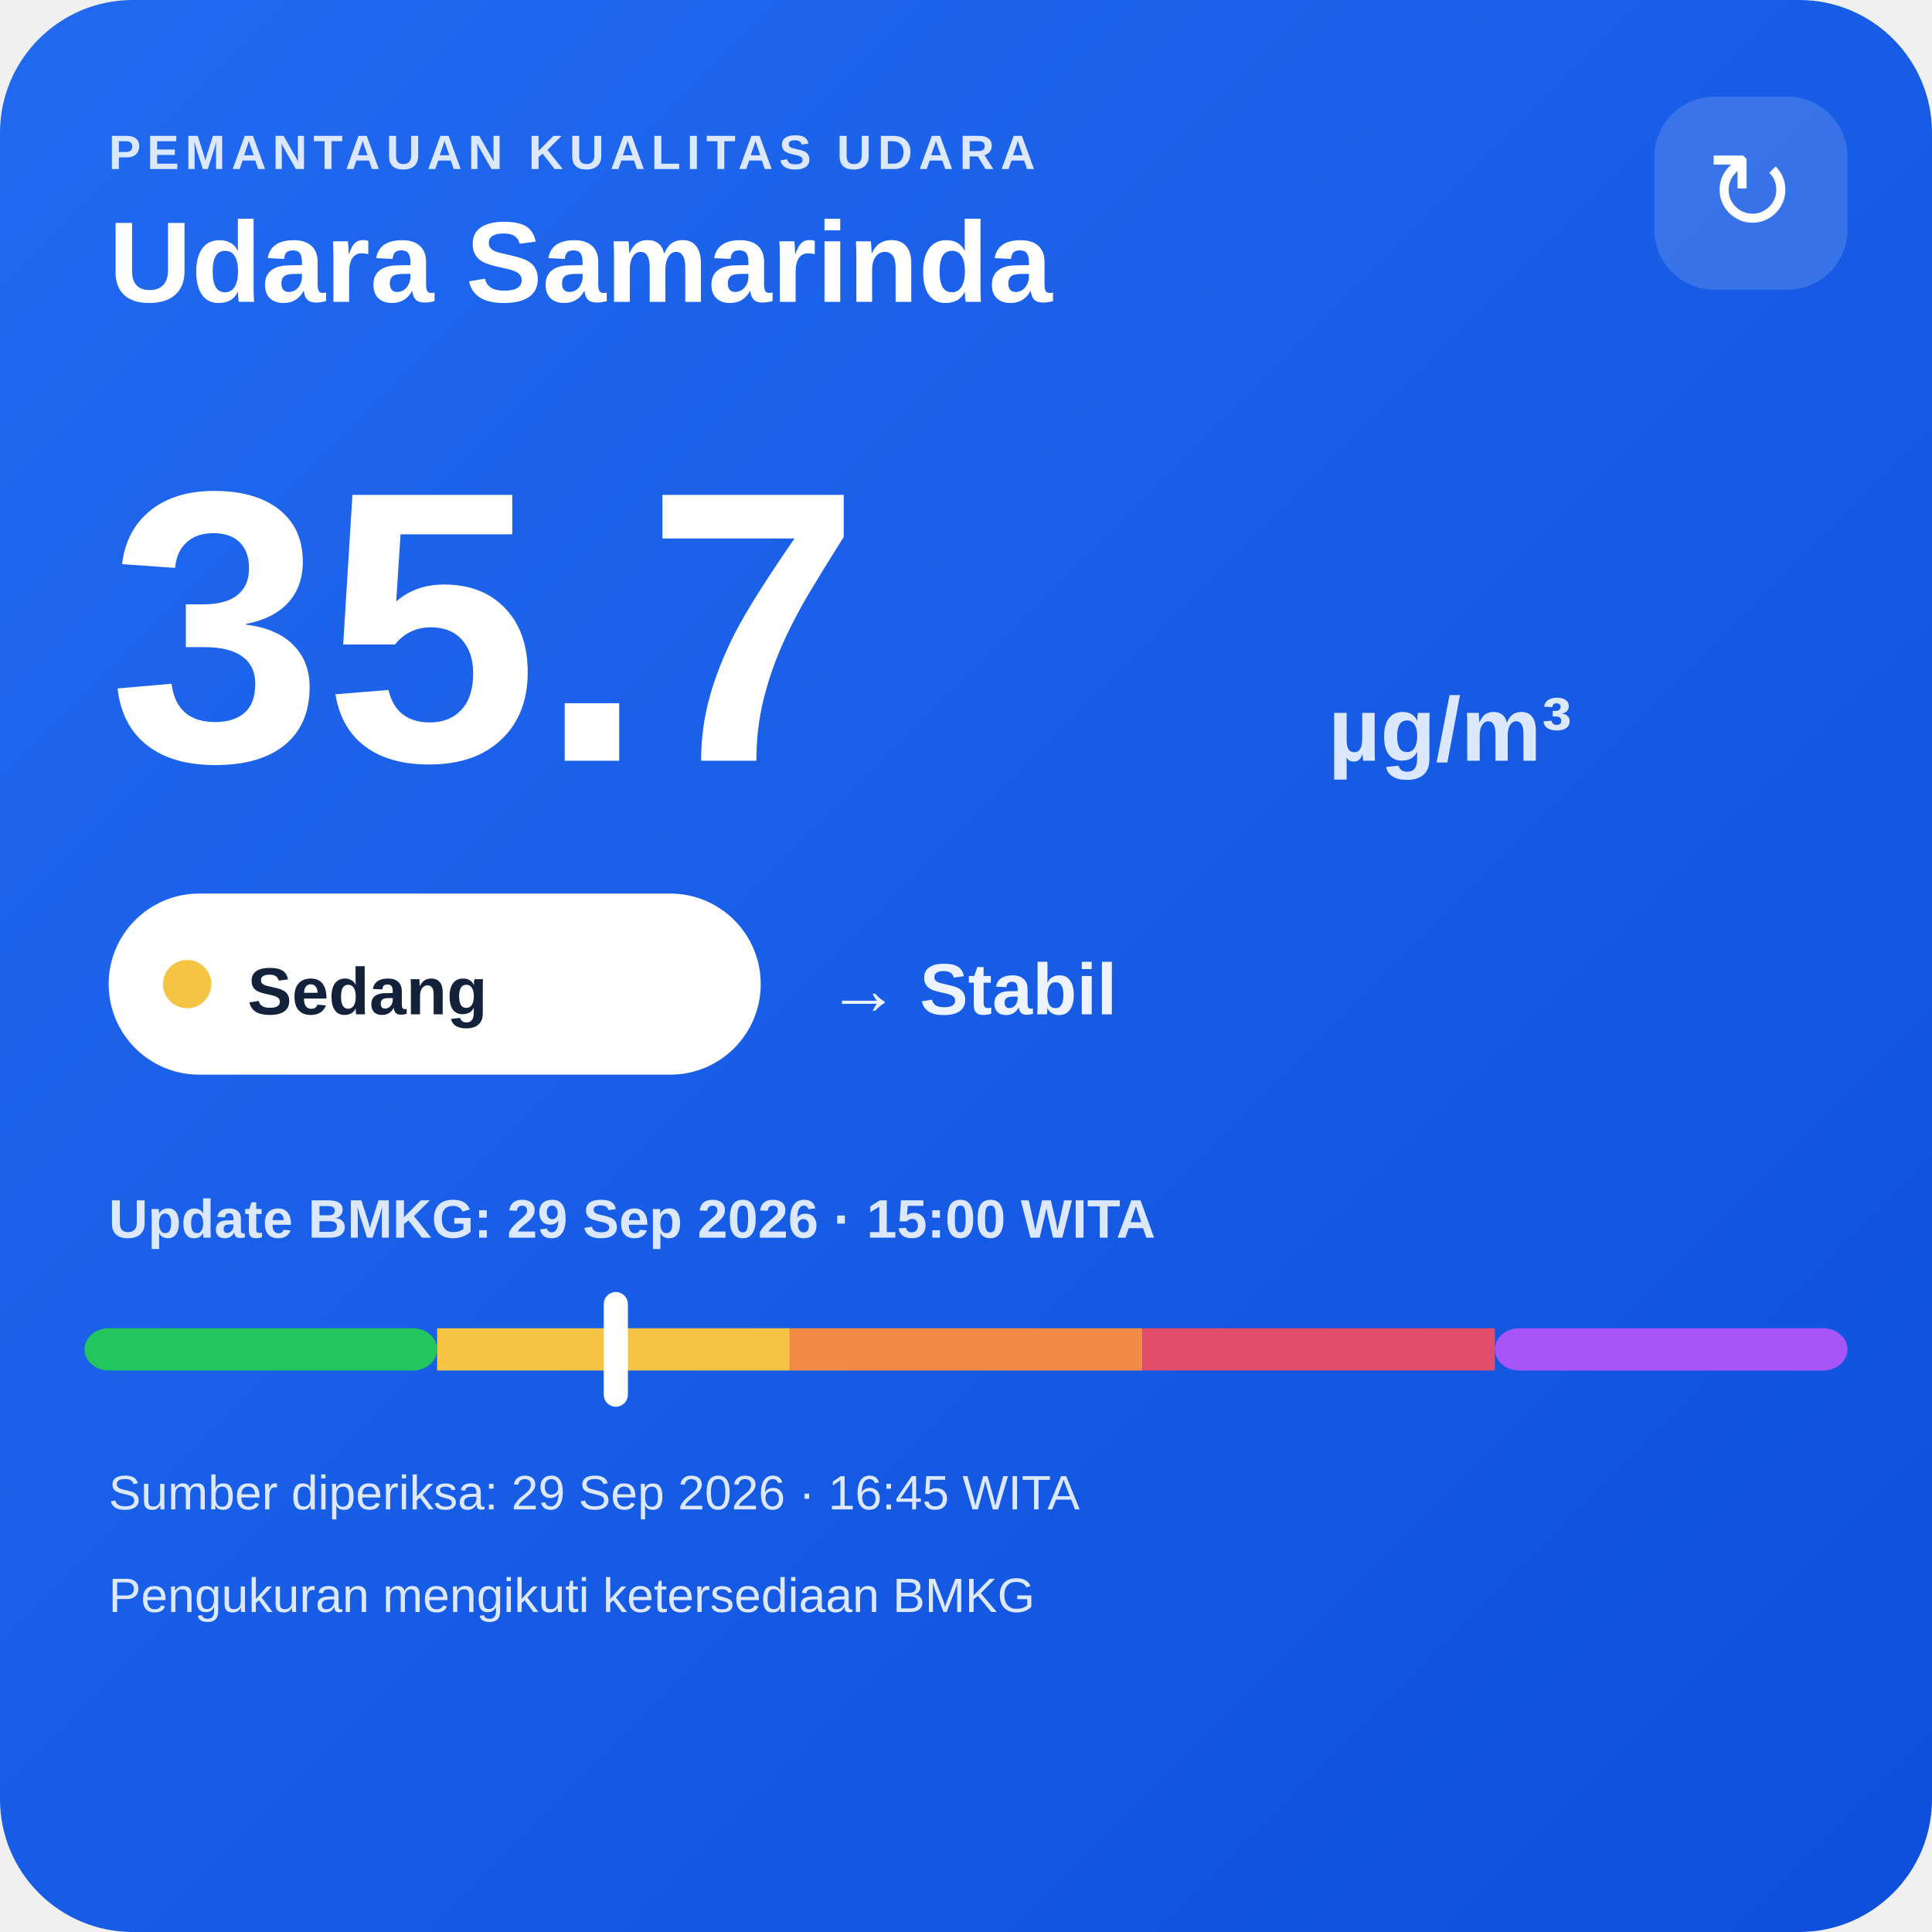
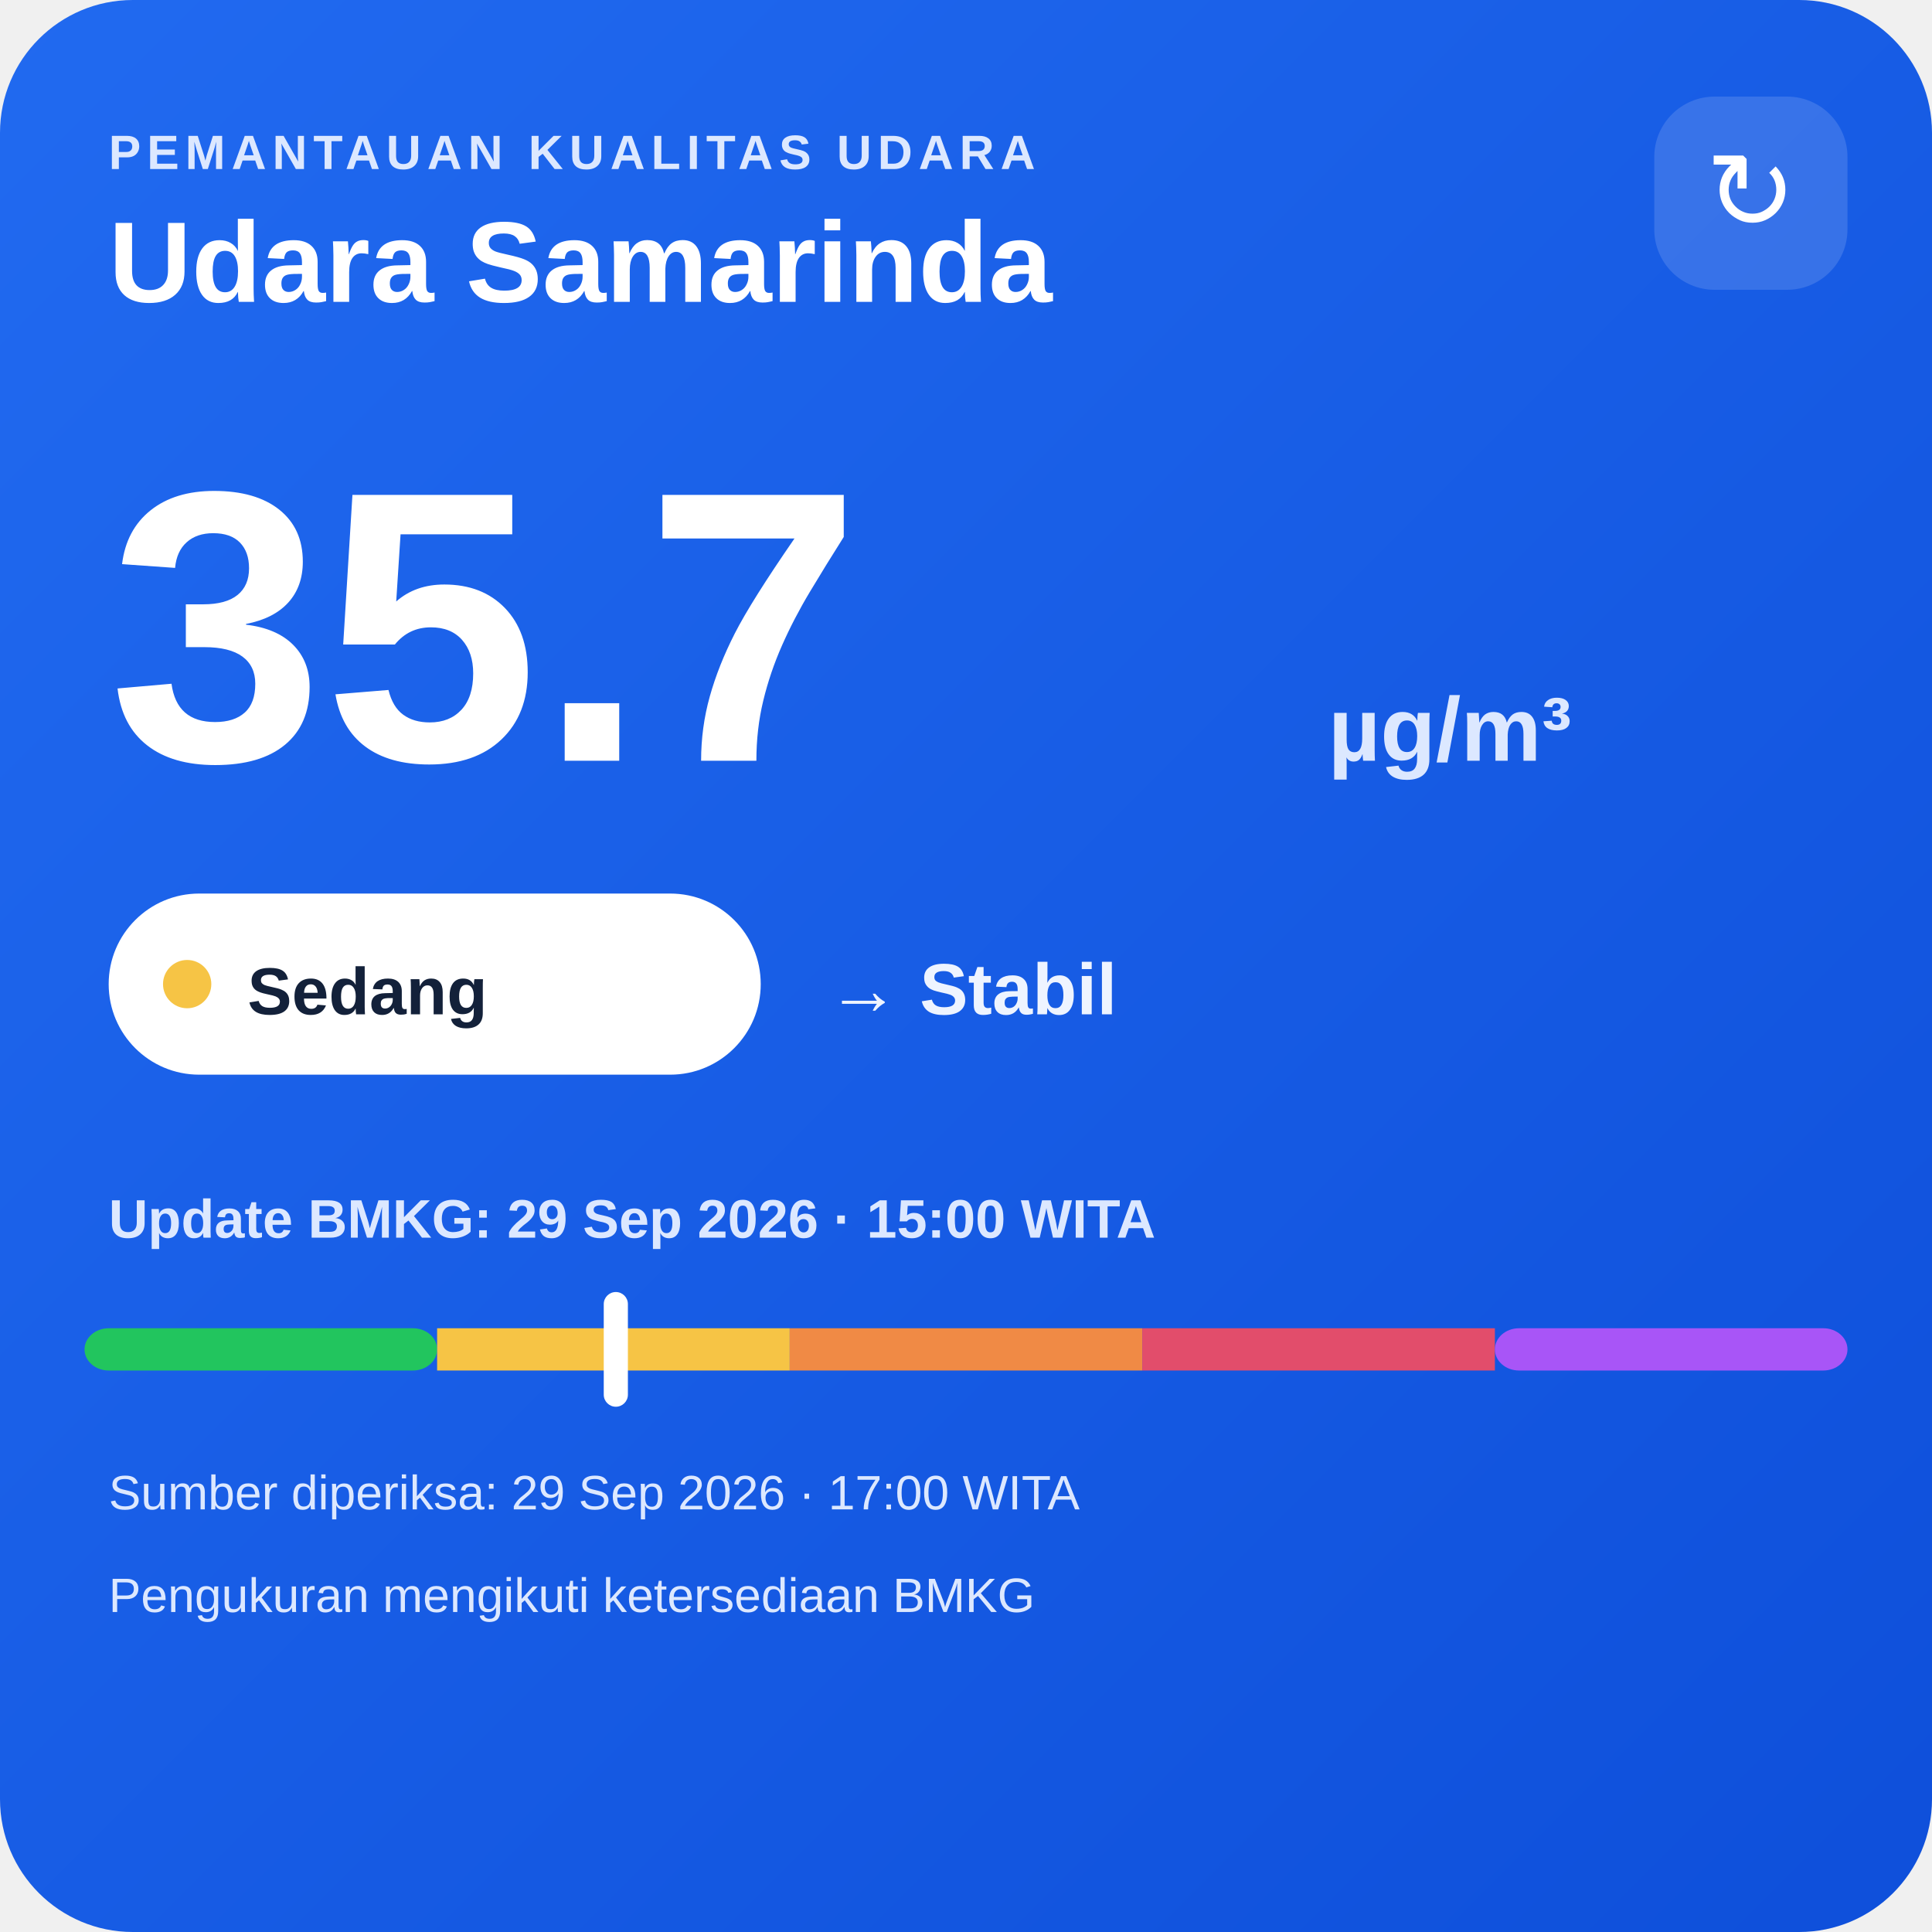
<svg xmlns="http://www.w3.org/2000/svg" width="320" height="320" viewBox="0 0 320 320">
  <defs>
    <linearGradient id="bg" x1="0" y1="0" x2="1" y2="1">
      <stop offset="0" stop-color="#216af0" />
      <stop offset="1" stop-color="#0e4fda" />
    </linearGradient>
  </defs>
  <rect width="320" height="320" rx="22" fill="url(#bg)" />
  <text x="18" y="28" fill="#dce8ff" font-family="Arial,sans-serif" font-size="8" font-weight="700" letter-spacing="1">PEMANTAUAN KUALITAS UDARA</text>
  <text x="18" y="50" fill="#ffffff" font-family="Arial,sans-serif" font-size="19" font-weight="700">Udara Samarinda</text>
  <rect x="274" y="16" width="32" height="32" rx="10" fill="#ffffff" fill-opacity=".14" />
  <text x="290" y="38" text-anchor="middle" fill="#ffffff" font-family="Arial,sans-serif" font-size="18">↻</text>
  <text x="18" y="126" fill="#ffffff" font-family="Arial,sans-serif" font-size="64" font-weight="800">35.7</text>
  <text x="220" y="126" fill="#dce8ff" font-family="Arial,sans-serif" font-size="15" font-weight="700">µg/m³</text>
  <rect x="18" y="148" width="108" height="30" rx="15" fill="#ffffff" />
  <circle cx="31" cy="163" r="4" fill="#f6c445" />
  <text x="41" y="168" fill="#13213a" font-family="Arial,sans-serif" font-size="11" font-weight="700">Sedang</text>
  <text x="137" y="168" fill="#eef4ff" font-family="Arial,sans-serif" font-size="12" font-weight="700">→ Stabil</text>
  <text x="18" y="205" fill="#dce8ff" font-family="Arial,sans-serif" font-size="9" font-weight="700">Update BMKG: 29 Sep 2026 · 15:00 WITA</text>
  <rect x="14" y="220" width="58.4" height="7" rx="4" fill="#22c55e" />
  <rect x="72.4" y="220" width="58.4" height="7" fill="#f6c445" />
  <rect x="130.8" y="220" width="58.4" height="7" fill="#f08a45" />
  <rect x="189.2" y="220" width="58.4" height="7" fill="#e24d6b" />
  <rect x="247.6" y="220" width="58.4" height="7" rx="4" fill="#a855f7" />
  <rect x="100.0" y="214" width="4" height="19" rx="2" fill="#ffffff" />
-   <text x="18" y="250" fill="#dce8ff" font-family="Arial,sans-serif" font-size="8">Sumber diperiksa: 29 Sep 2026 · 16:45 WITA</text>
+   <text x="18" y="250" fill="#dce8ff" font-family="Arial,sans-serif" font-size="8">Sumber diperiksa: 29 Sep 2026 · 17:00 WITA</text>
  <text x="18" y="267" fill="#dce8ff" font-family="Arial,sans-serif" font-size="8">Pengukuran mengikuti ketersediaan BMKG</text>
</svg>
